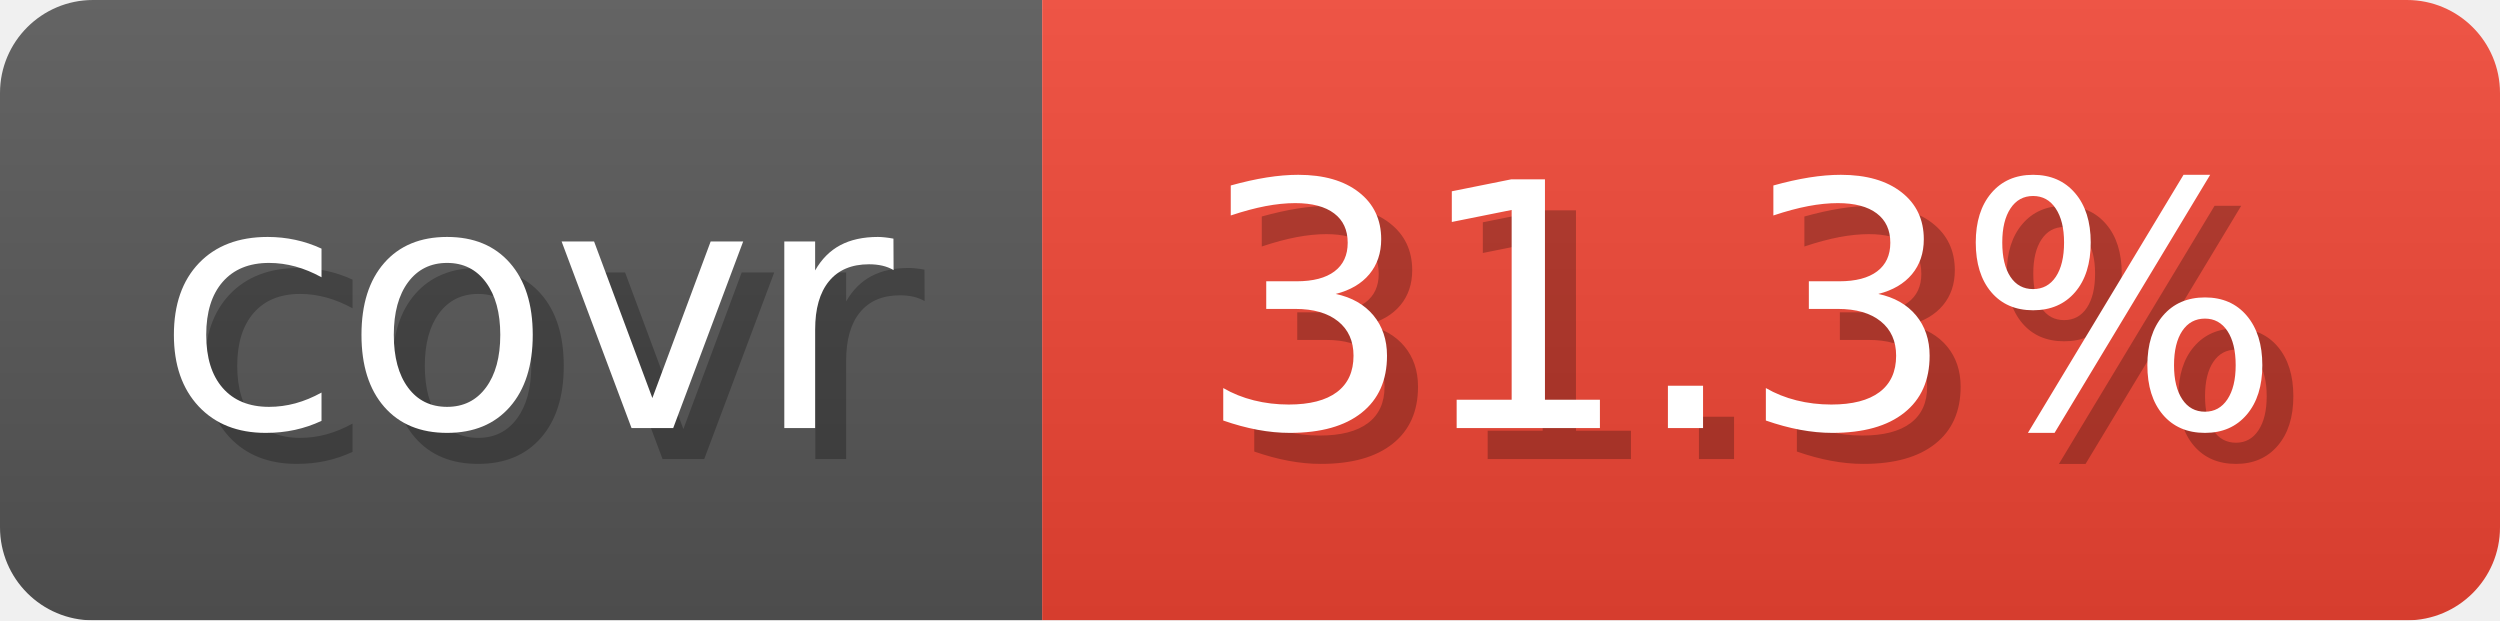
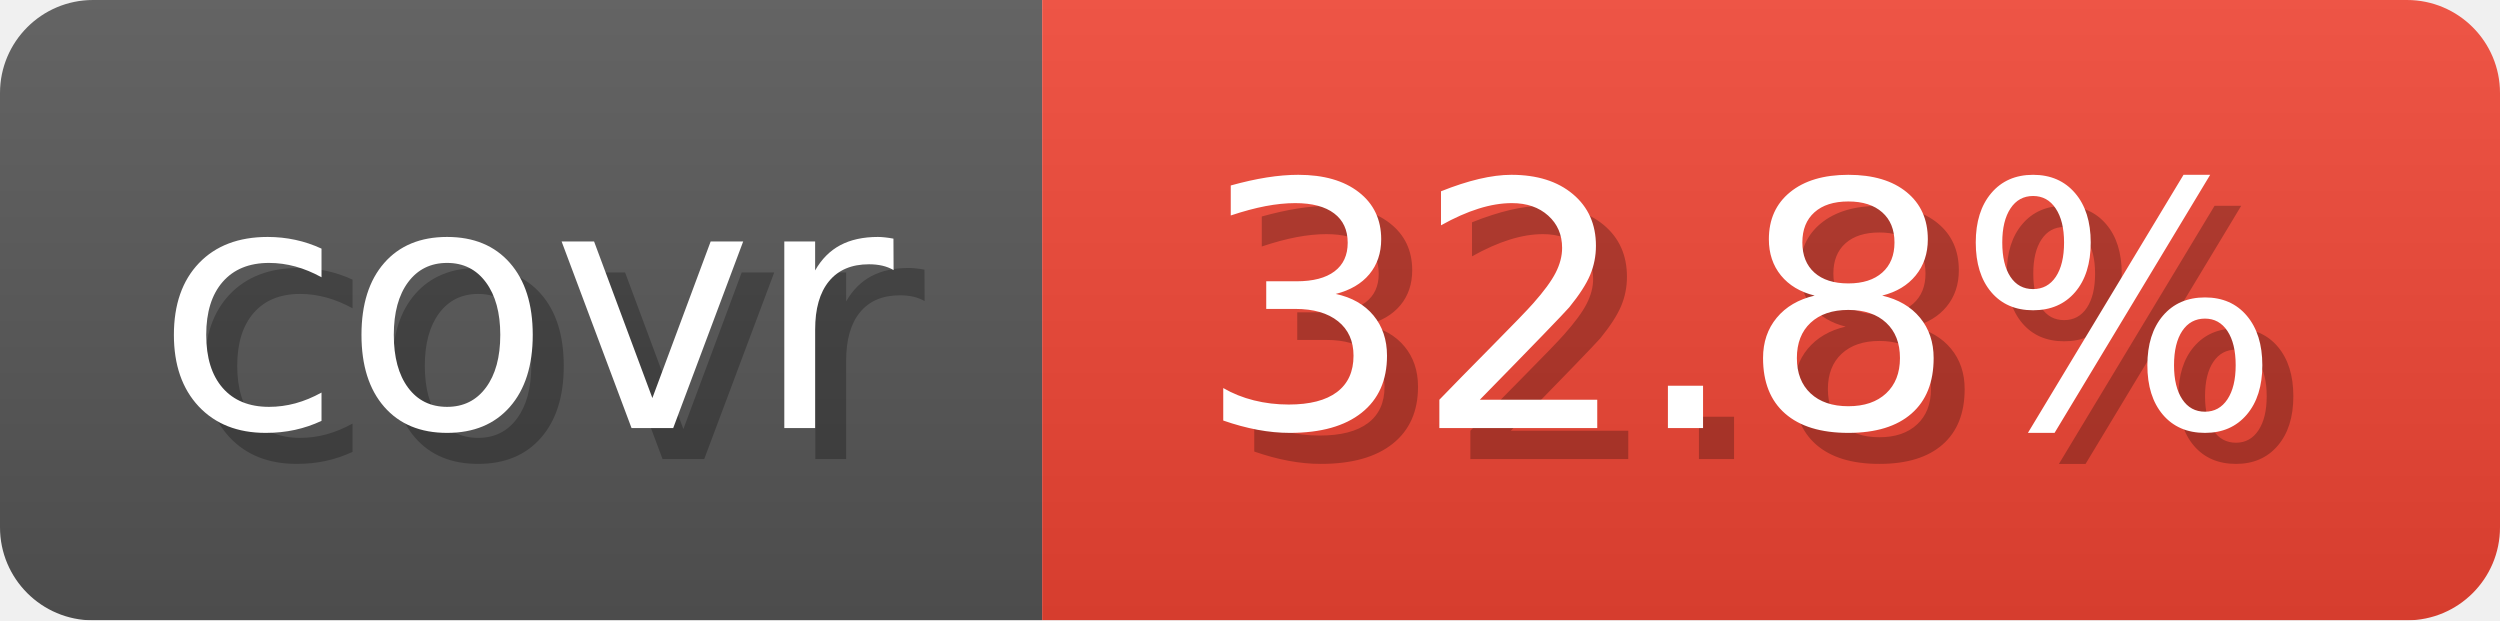
- <svg xmlns="http://www.w3.org/2000/svg" width="80.6" height="20" viewBox="0 0 806 200" role="img" aria-label="covr: 31.3%">
+ <svg xmlns="http://www.w3.org/2000/svg" width="80.6" height="20" viewBox="0 0 806 200" role="img" aria-label="covr: 32.8%">
  <linearGradient id="gradient" x2="0" y2="100%">
    <stop offset="0" stop-opacity=".1" stop-color="#EEE" />
    <stop offset="1" stop-opacity=".1" />
  </linearGradient>
  <mask id="round">
    <rect width="806" height="200" rx="30" fill="#FFF" />
  </mask>
  <g mask="url(#round)">
    <rect width="336" height="200" fill="#555" />
    <rect x="336" width="470" height="200" fill="#E43" />
    <rect width="806" height="200" fill="url(#gradient)" />
  </g>
  <g aria-hidden="true" text-anchor="start" font-family="Verdana,DejaVu Sans,sans-serif" font-size="110">
    <text x="60" y="148" textLength="236" fill="#000" opacity="0.25">covr</text>
    <text x="50" y="138" textLength="236" fill="#fff">covr</text>
-     <text x="396" y="148" textLength="370" fill="#000" opacity="0.25">31.3%</text>
-     <text x="386" y="138" textLength="370" fill="#fff">31.3%</text>
+     <text x="396" y="148" textLength="370" fill="#000" opacity="0.25">32.8%</text>
+     <text x="386" y="138" textLength="370" fill="#fff">32.8%</text>
  </g>
</svg>
